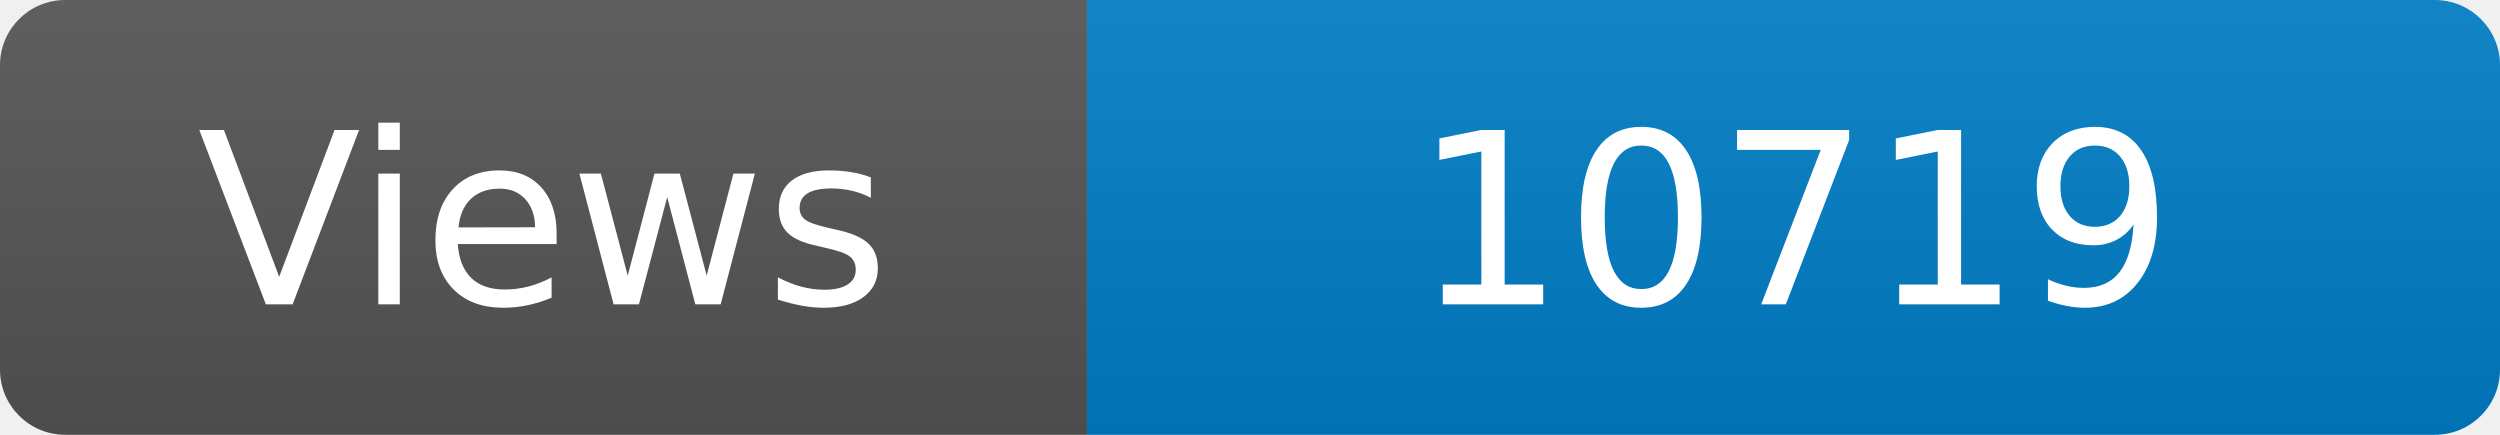
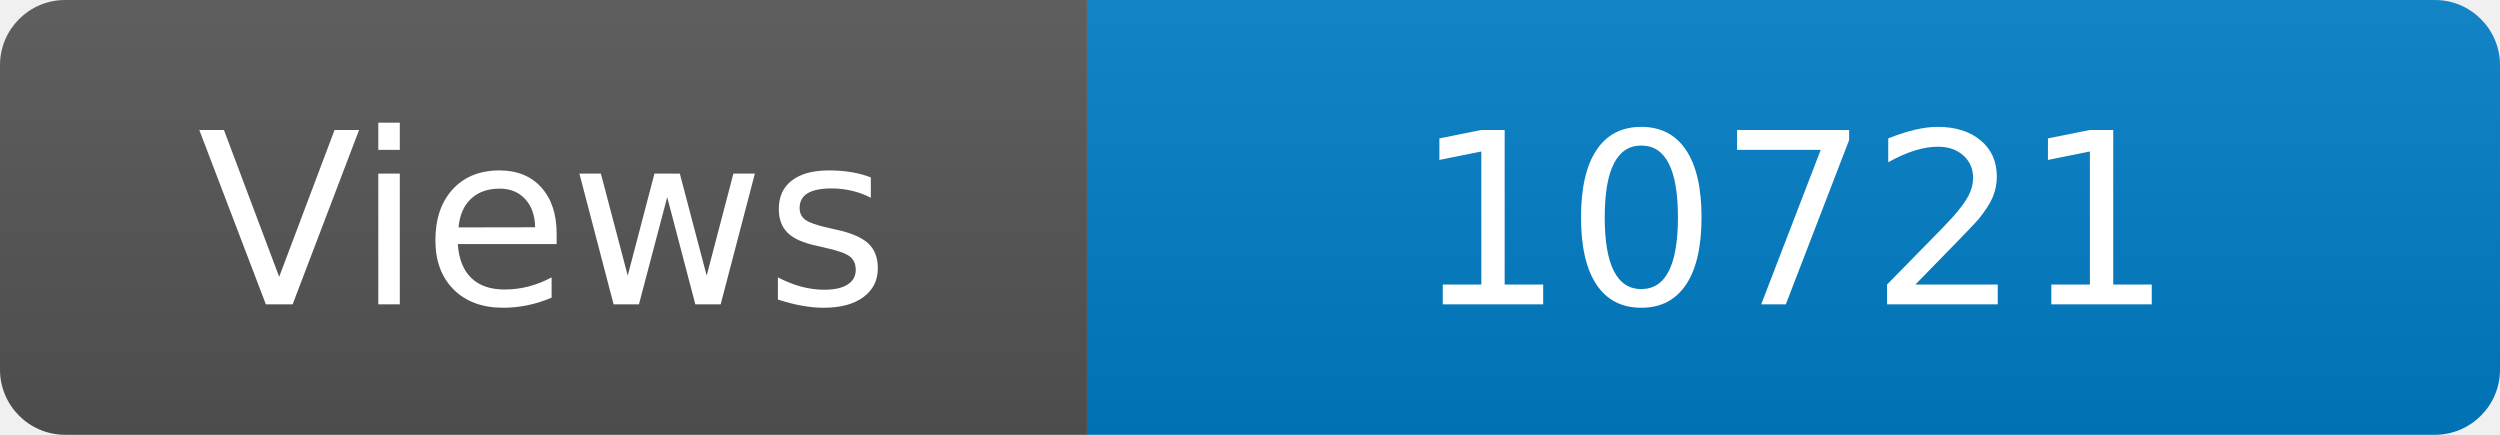
<svg xmlns="http://www.w3.org/2000/svg" width="115" height="20" role="img" aria-label="Maintained?: yes">
  <linearGradient id="s" x2="0" y2="100%">
    <stop offset="0" stop-color="#bbb" stop-opacity=".1" />
    <stop offset="1" stop-opacity=".1" />
  </linearGradient>
  <clipPath id="r">
    <rect width="115" height="20" rx="3" fill="#fff" />
  </clipPath>
  <g clip-path="url(#r)">
    <rect width="50" height="20" fill="#555" />
    <rect x="50" width="160" height="20" fill="#007ec6" />
    <rect width="115" height="20" fill="url(#s)" />
  </g>
  <g fill="#fff" text-anchor="middle" font-family="Verdana,Geneva,DejaVu Sans,sans-serif" font-size="110">
    <text x="250" y="140" transform="scale(.1)" fill="#fff">Views</text>
-     <text x="825" y="140" transform="scale(.1)" fill="#fff">10719</text>
+     <text x="825" y="140" transform="scale(.1)" fill="#fff">10721</text>
  </g>
</svg>
